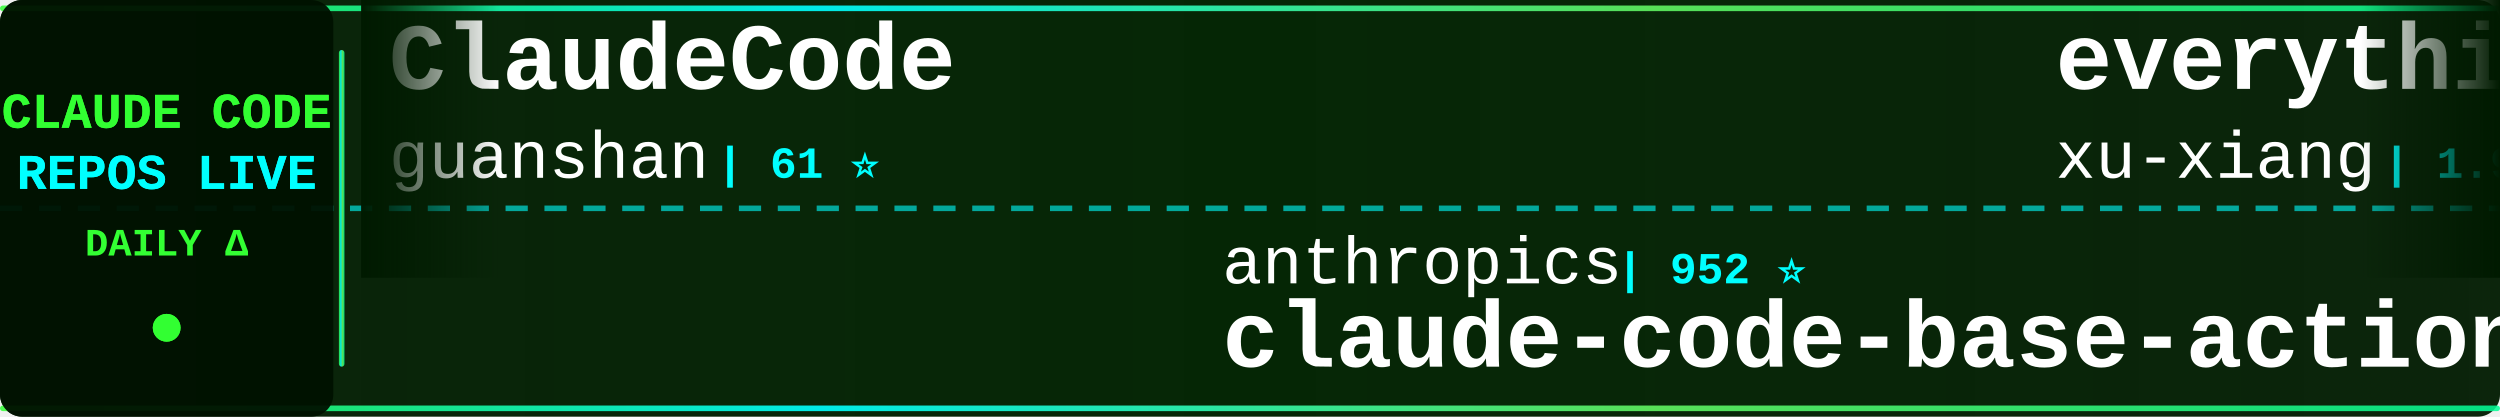
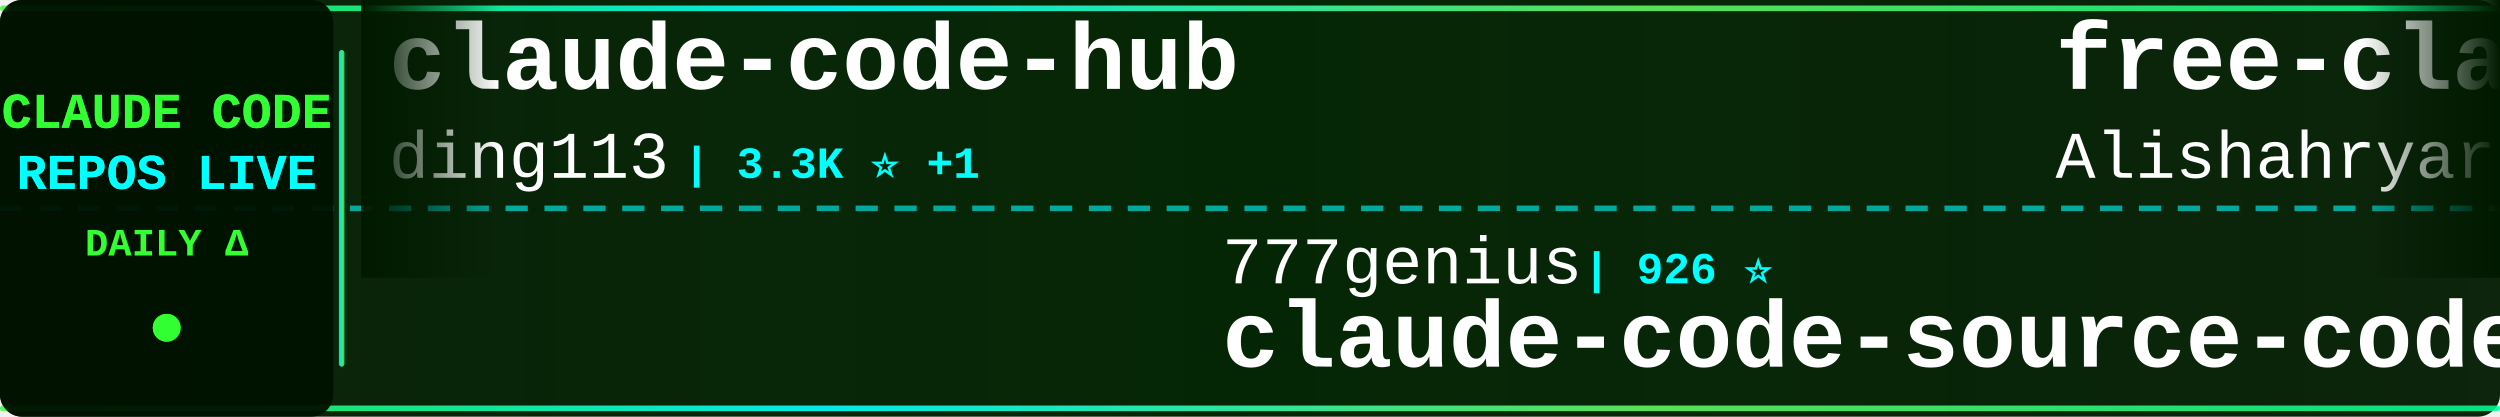
<svg xmlns="http://www.w3.org/2000/svg" width="900" height="150">
  <defs>
    <linearGradient id="tickerBg" x1="0%" y1="0%" x2="100%" y2="0%">
      <stop offset="0%" style="stop-color:#001a00;stop-opacity:0.95" />
      <stop offset="50%" style="stop-color:#002200;stop-opacity:0.98" />
      <stop offset="100%" style="stop-color:#001a00;stop-opacity:0.95" />
    </linearGradient>
    <linearGradient id="borderGrad" x1="0%" y1="0%" x2="100%" y2="0%">
      <stop offset="0%" style="stop-color:#33ff33;stop-opacity:0.85">
        <animate attributeName="stop-opacity" values="0.85;1;0.85" dur="2s" repeatCount="indefinite" />
      </stop>
      <stop offset="33%" style="stop-color:#00ffff;stop-opacity:0.9">
        <animate attributeName="stop-opacity" values="0.9;1;0.9" dur="2.2s" repeatCount="indefinite" />
      </stop>
      <stop offset="66%" style="stop-color:#66ff66;stop-opacity:0.85">
        <animate attributeName="stop-opacity" values="0.85;1;0.85" dur="1.8s" repeatCount="indefinite" />
      </stop>
      <stop offset="100%" style="stop-color:#00ff99;stop-opacity:0.85">
        <animate attributeName="stop-opacity" values="0.85;1;0.85" dur="2s" repeatCount="indefinite" />
      </stop>
    </linearGradient>
    <filter id="textGlow">
      <feGaussianBlur stdDeviation="0.1" result="coloredBlur" />
      <feMerge>
        <feMergeNode in="coloredBlur" />
        <feMergeNode in="SourceGraphic" />
      </feMerge>
    </filter>
    <filter id="metricGlow">
      <feGaussianBlur stdDeviation="0.2" result="coloredBlur" />
      <feMerge>
        <feMergeNode in="coloredBlur" />
        <feMergeNode in="SourceGraphic" />
      </feMerge>
    </filter>
    <linearGradient id="leftFade" x1="0%" y1="0%" x2="100%" y2="0%">
      <stop offset="0%" style="stop-color:#001a00;stop-opacity:1" />
      <stop offset="100%" style="stop-color:#001a00;stop-opacity:0" />
    </linearGradient>
    <linearGradient id="rightFade" x1="0%" y1="0%" x2="100%" y2="0%">
      <stop offset="0%" style="stop-color:#001a00;stop-opacity:0" />
      <stop offset="100%" style="stop-color:#001a00;stop-opacity:1" />
    </linearGradient>
  </defs>
  <rect width="900" height="150" fill="url(#tickerBg)" rx="8" />
  <rect x="0" y="2" width="900" height="2" fill="url(#borderGrad)" rx="1" />
  <rect x="0" y="146" width="900" height="2" fill="url(#borderGrad)" rx="1" />
  <line x1="0" y1="75" x2="900" y2="75" stroke="#00ffff" stroke-width="2" stroke-dasharray="8 6" opacity="0.6" />
  <rect x="0" y="0" width="120" height="150" fill="#001100" opacity="0.95" rx="8" />
  <text x="60" y="46" font-family="'Courier New', monospace" font-size="18" font-weight="bold" fill="#33ff33" text-anchor="middle" filter="url(#textGlow)">
    CLAUDE CODE
  </text>
  <text x="60" y="68" font-family="'Courier New', monospace" font-size="18" font-weight="bold" fill="#00ffff" text-anchor="middle" filter="url(#textGlow)">
    REPOS LIVE
  </text>
  <text x="60" y="92" font-family="'Courier New', monospace" font-size="14" font-weight="bold" fill="#33ff33" text-anchor="middle">
    DAILY Δ
  </text>
  <circle cx="60" cy="118" r="5" fill="#33ff33" filter="url(#metricGlow)">
    <animate attributeName="r" values="4;6;4" dur="1.5s" repeatCount="indefinite" />
    <animate attributeName="opacity" values="0.6;1;0.6" dur="1.5s" repeatCount="indefinite" />
  </circle>
  <rect x="122" y="18" width="2" height="114" fill="url(#borderGrad)" rx="1" />
  <clipPath id="tickerClip">
    <rect x="130" y="0" width="770" height="150" />
  </clipPath>
  <g clip-path="url(#tickerClip)">
    <g id="tickerItems">
      <animateTransform attributeName="transform" attributeType="XML" type="translate" from="0 0" to="-3000 0" dur="54s" repeatCount="indefinite" />
      <g transform="translate(0, 0)">
-         <text x="140" y="32" font-family="'Courier New', monospace" font-size="34" font-weight="bold" fill="#ffffff">ClaudeCode</text>
-         <text x="140" y="64" font-family="'Courier New', monospace" font-size="24" font-weight="normal" fill="#ffffff" opacity="1.0">guanshan</text>
-         <text x="258" y="64" font-family="'Courier New', monospace" font-size="16" font-weight="bold" fill="#00ffff"> | 61 ⭐</text>
+         <text x="140" y="32" font-family="'Courier New', monospace" font-size="34" font-weight="bold" fill="#ffffff">claude-code-hub</text>
+         <text x="140" y="64" font-family="'Courier New', monospace" font-size="24" font-weight="normal" fill="#ffffff" opacity="1.0">ding113</text>
+         <text x="246" y="64" font-family="'Courier New', monospace" font-size="16" font-weight="bold" fill="#00ffff"> | 3.3K ⭐ +1</text>
      </g>
      <g transform="translate(300, 0)">
-         <text x="140" y="102" font-family="'Courier New', monospace" font-size="24" font-weight="normal" fill="#ffffff" opacity="1.0">anthropics</text>
-         <text x="282" y="102" font-family="'Courier New', monospace" font-size="16" font-weight="bold" fill="#00ffff"> | 952 ⭐</text>
-         <text x="140" y="132" font-family="'Courier New', monospace" font-size="34" font-weight="bold" fill="#ffffff">claude-code-base-action</text>
+         <text x="140" y="102" font-family="'Courier New', monospace" font-size="24" font-weight="normal" fill="#ffffff" opacity="1.0">777genius</text>
+         <text x="270" y="102" font-family="'Courier New', monospace" font-size="16" font-weight="bold" fill="#00ffff"> | 926 ⭐</text>
+         <text x="140" y="132" font-family="'Courier New', monospace" font-size="34" font-weight="bold" fill="#ffffff">claude-code-source-code</text>
      </g>
      <g transform="translate(600, 0)">
-         <text x="140" y="32" font-family="'Courier New', monospace" font-size="34" font-weight="bold" fill="#ffffff">everything-claude-code-z...</text>
-         <text x="140" y="64" font-family="'Courier New', monospace" font-size="24" font-weight="normal" fill="#ffffff" opacity="1.0">xu-xiang</text>
-         <text x="258" y="64" font-family="'Courier New', monospace" font-size="16" font-weight="bold" fill="#00ffff"> | 1.9K ⭐ +2</text>
+         <text x="140" y="32" font-family="'Courier New', monospace" font-size="34" font-weight="bold" fill="#ffffff">free-claude-code</text>
+         <text x="140" y="64" font-family="'Courier New', monospace" font-size="24" font-weight="normal" fill="#ffffff" opacity="1.0">Alishahryar1</text>
+         <text x="306" y="64" font-family="'Courier New', monospace" font-size="16" font-weight="bold" fill="#00ffff"> | 47.8K ⭐ +213</text>
      </g>
      <g transform="translate(900, 0)">
-         <text x="140" y="102" font-family="'Courier New', monospace" font-size="24" font-weight="normal" fill="#ffffff" opacity="1.0">OrcaWhisper</text>
-         <text x="294" y="102" font-family="'Courier New', monospace" font-size="16" font-weight="bold" fill="#00ffff"> | 92 ⭐</text>
-         <text x="140" y="132" font-family="'Courier New', monospace" font-size="34" font-weight="bold" fill="#ffffff">Claude-Code</text>
+         <text x="140" y="102" font-family="'Courier New', monospace" font-size="24" font-weight="normal" fill="#ffffff" opacity="1.0">shareAI-lab</text>
+         <text x="294" y="102" font-family="'Courier New', monospace" font-size="16" font-weight="bold" fill="#00ffff"> | 75.0K ⭐ +23</text>
+         <text x="140" y="132" font-family="'Courier New', monospace" font-size="34" font-weight="bold" fill="#ffffff">learn-claude-code</text>
      </g>
      <g transform="translate(1200, 0)">
-         <text x="140" y="32" font-family="'Courier New', monospace" font-size="34" font-weight="bold" fill="#ffffff">awesome-claude-code-suba...</text>
-         <text x="140" y="64" font-family="'Courier New', monospace" font-size="24" font-weight="normal" fill="#ffffff" opacity="1.0">VoltAgent</text>
-         <text x="270" y="64" font-family="'Courier New', monospace" font-size="16" font-weight="bold" fill="#00ffff"> | 24.6K ⭐ +9</text>
+         <text x="140" y="32" font-family="'Courier New', monospace" font-size="34" font-weight="bold" fill="#ffffff">Claude-code</text>
+         <text x="140" y="64" font-family="'Courier New', monospace" font-size="24" font-weight="normal" fill="#ffffff" opacity="1.0">zstmfhy</text>
+         <text x="246" y="64" font-family="'Courier New', monospace" font-size="16" font-weight="bold" fill="#00ffff"> | 190 ⭐</text>
      </g>
      <g transform="translate(1500, 0)">
-         <text x="140" y="102" font-family="'Courier New', monospace" font-size="24" font-weight="normal" fill="#ffffff" opacity="1.0">WorldFlowAI</text>
-         <text x="294" y="102" font-family="'Courier New', monospace" font-size="16" font-weight="bold" fill="#00ffff"> | 1.6K ⭐ +11</text>
-         <text x="140" y="132" font-family="'Courier New', monospace" font-size="34" font-weight="bold" fill="#ffffff">everything-claude-code</text>
+         <text x="140" y="102" font-family="'Courier New', monospace" font-size="24" font-weight="normal" fill="#ffffff" opacity="1.0">FlorianBruniaux</text>
+         <text x="342" y="102" font-family="'Courier New', monospace" font-size="16" font-weight="bold" fill="#00ffff"> | 5.8K ⭐ +3</text>
+         <text x="140" y="132" font-family="'Courier New', monospace" font-size="34" font-weight="bold" fill="#ffffff">claude-code-ultimate-gui...</text>
      </g>
      <g transform="translate(1800, 0)">
-         <text x="140" y="32" font-family="'Courier New', monospace" font-size="34" font-weight="bold" fill="#ffffff">claude-code</text>
-         <text x="140" y="64" font-family="'Courier New', monospace" font-size="24" font-weight="normal" fill="#ffffff" opacity="1.0">lowcortisolprogrammer</text>
-         <text x="414" y="64" font-family="'Courier New', monospace" font-size="16" font-weight="bold" fill="#00ffff"> | 171 ⭐</text>
+         <text x="140" y="32" font-family="'Courier New', monospace" font-size="34" font-weight="bold" fill="#ffffff">claude-code-tudou</text>
+         <text x="140" y="64" font-family="'Courier New', monospace" font-size="24" font-weight="normal" fill="#ffffff" opacity="1.0">AICoderTudou</text>
+         <text x="306" y="64" font-family="'Courier New', monospace" font-size="16" font-weight="bold" fill="#00ffff"> | 496 ⭐</text>
      </g>
      <g transform="translate(2100, 0)">
-         <text x="140" y="102" font-family="'Courier New', monospace" font-size="24" font-weight="normal" fill="#ffffff" opacity="1.0">https-deeplearning-ai</text>
-         <text x="414" y="102" font-family="'Courier New', monospace" font-size="16" font-weight="bold" fill="#00ffff"> | 544 ⭐</text>
-         <text x="140" y="132" font-family="'Courier New', monospace" font-size="34" font-weight="bold" fill="#ffffff">sc-claude-code-files</text>
+         <text x="140" y="102" font-family="'Courier New', monospace" font-size="24" font-weight="normal" fill="#ffffff" opacity="1.0">pedrohcgs</text>
+         <text x="270" y="102" font-family="'Courier New', monospace" font-size="16" font-weight="bold" fill="#00ffff"> | 1.5K ⭐</text>
+         <text x="140" y="132" font-family="'Courier New', monospace" font-size="34" font-weight="bold" fill="#ffffff">claude-code-my-workflow</text>
      </g>
      <g transform="translate(2400, 0)">
-         <text x="140" y="32" font-family="'Courier New', monospace" font-size="34" font-weight="bold" fill="#ffffff">claude-code-rev</text>
-         <text x="140" y="64" font-family="'Courier New', monospace" font-size="24" font-weight="normal" fill="#ffffff" opacity="1.0">oboard</text>
-         <text x="234" y="64" font-family="'Courier New', monospace" font-size="16" font-weight="bold" fill="#00ffff"> | 3.3K ⭐ +1</text>
+         <text x="140" y="32" font-family="'Courier New', monospace" font-size="34" font-weight="bold" fill="#ffffff">claude-code-source-code-...</text>
+         <text x="140" y="64" font-family="'Courier New', monospace" font-size="24" font-weight="normal" fill="#ffffff" opacity="1.0">ghuntley</text>
+         <text x="258" y="64" font-family="'Courier New', monospace" font-size="16" font-weight="bold" fill="#00ffff"> | 990 ⭐</text>
      </g>
      <g transform="translate(2700, 0)">
-         <text x="140" y="102" font-family="'Courier New', monospace" font-size="24" font-weight="normal" fill="#ffffff" opacity="1.0">ChrisWiles</text>
-         <text x="282" y="102" font-family="'Courier New', monospace" font-size="16" font-weight="bold" fill="#00ffff"> | 6.0K ⭐ -1</text>
-         <text x="140" y="132" font-family="'Courier New', monospace" font-size="34" font-weight="bold" fill="#ffffff">claude-code-showcase</text>
+         <text x="140" y="102" font-family="'Courier New', monospace" font-size="24" font-weight="normal" fill="#ffffff" opacity="1.0">lorryjovens-hub</text>
+         <text x="342" y="102" font-family="'Courier New', monospace" font-size="16" font-weight="bold" fill="#00ffff"> | 1.7K ⭐</text>
+         <text x="140" y="132" font-family="'Courier New', monospace" font-size="34" font-weight="bold" fill="#ffffff">claude-code-rust</text>
      </g>
      <g transform="translate(3000, 0)">
-         <text x="140" y="32" font-family="'Courier New', monospace" font-size="34" font-weight="bold" fill="#ffffff">ClaudeCode</text>
-         <text x="140" y="64" font-family="'Courier New', monospace" font-size="24" font-weight="normal" fill="#ffffff" opacity="1.0">guanshan</text>
-         <text x="258" y="64" font-family="'Courier New', monospace" font-size="16" font-weight="bold" fill="#00ffff"> | 61 ⭐</text>
+         <text x="140" y="32" font-family="'Courier New', monospace" font-size="34" font-weight="bold" fill="#ffffff">claude-code-hub</text>
+         <text x="140" y="64" font-family="'Courier New', monospace" font-size="24" font-weight="normal" fill="#ffffff" opacity="1.0">ding113</text>
+         <text x="246" y="64" font-family="'Courier New', monospace" font-size="16" font-weight="bold" fill="#00ffff"> | 3.3K ⭐ +1</text>
      </g>
      <g transform="translate(3300, 0)">
-         <text x="140" y="102" font-family="'Courier New', monospace" font-size="24" font-weight="normal" fill="#ffffff" opacity="1.0">anthropics</text>
-         <text x="282" y="102" font-family="'Courier New', monospace" font-size="16" font-weight="bold" fill="#00ffff"> | 952 ⭐</text>
-         <text x="140" y="132" font-family="'Courier New', monospace" font-size="34" font-weight="bold" fill="#ffffff">claude-code-base-action</text>
+         <text x="140" y="102" font-family="'Courier New', monospace" font-size="24" font-weight="normal" fill="#ffffff" opacity="1.0">777genius</text>
+         <text x="270" y="102" font-family="'Courier New', monospace" font-size="16" font-weight="bold" fill="#00ffff"> | 926 ⭐</text>
+         <text x="140" y="132" font-family="'Courier New', monospace" font-size="34" font-weight="bold" fill="#ffffff">claude-code-source-code</text>
      </g>
      <g transform="translate(3600, 0)">
-         <text x="140" y="32" font-family="'Courier New', monospace" font-size="34" font-weight="bold" fill="#ffffff">everything-claude-code-z...</text>
-         <text x="140" y="64" font-family="'Courier New', monospace" font-size="24" font-weight="normal" fill="#ffffff" opacity="1.0">xu-xiang</text>
-         <text x="258" y="64" font-family="'Courier New', monospace" font-size="16" font-weight="bold" fill="#00ffff"> | 1.9K ⭐ +2</text>
+         <text x="140" y="32" font-family="'Courier New', monospace" font-size="34" font-weight="bold" fill="#ffffff">free-claude-code</text>
+         <text x="140" y="64" font-family="'Courier New', monospace" font-size="24" font-weight="normal" fill="#ffffff" opacity="1.0">Alishahryar1</text>
+         <text x="306" y="64" font-family="'Courier New', monospace" font-size="16" font-weight="bold" fill="#00ffff"> | 47.8K ⭐ +213</text>
      </g>
      <g transform="translate(3900, 0)">
-         <text x="140" y="102" font-family="'Courier New', monospace" font-size="24" font-weight="normal" fill="#ffffff" opacity="1.0">OrcaWhisper</text>
-         <text x="294" y="102" font-family="'Courier New', monospace" font-size="16" font-weight="bold" fill="#00ffff"> | 92 ⭐</text>
-         <text x="140" y="132" font-family="'Courier New', monospace" font-size="34" font-weight="bold" fill="#ffffff">Claude-Code</text>
+         <text x="140" y="102" font-family="'Courier New', monospace" font-size="24" font-weight="normal" fill="#ffffff" opacity="1.0">shareAI-lab</text>
+         <text x="294" y="102" font-family="'Courier New', monospace" font-size="16" font-weight="bold" fill="#00ffff"> | 75.0K ⭐ +23</text>
+         <text x="140" y="132" font-family="'Courier New', monospace" font-size="34" font-weight="bold" fill="#ffffff">learn-claude-code</text>
      </g>
    </g>
  </g>
  <rect x="130" y="0" width="50" height="100" fill="url(#leftFade)" />
  <rect x="850" y="0" width="50" height="100" fill="url(#rightFade)" />
</svg>
